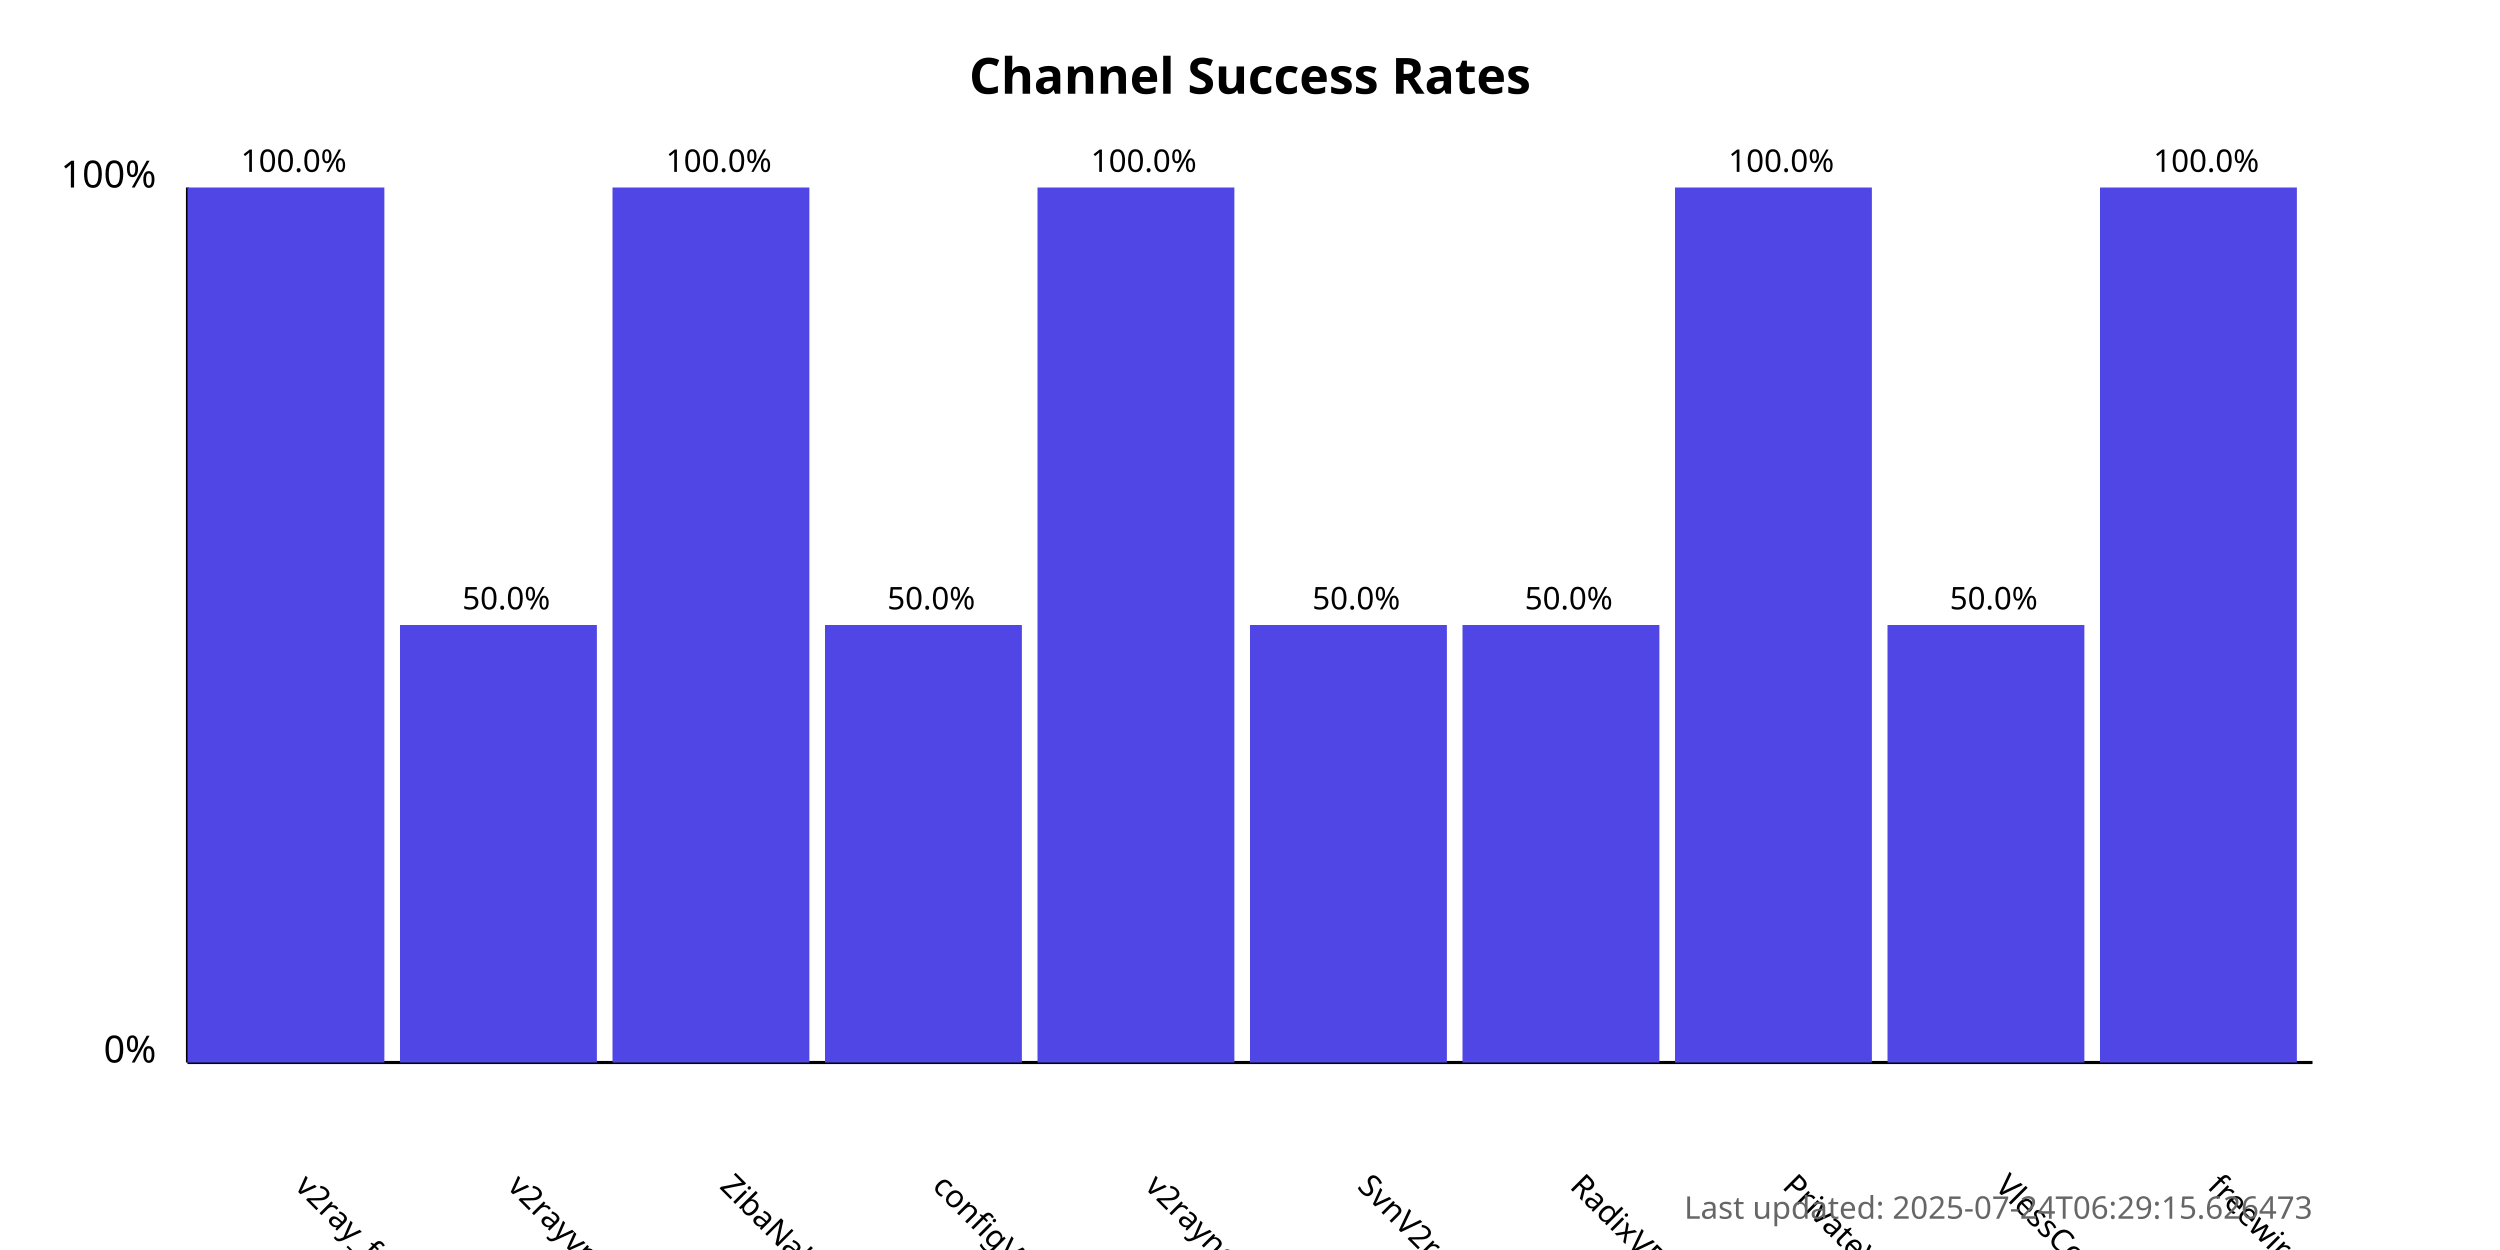
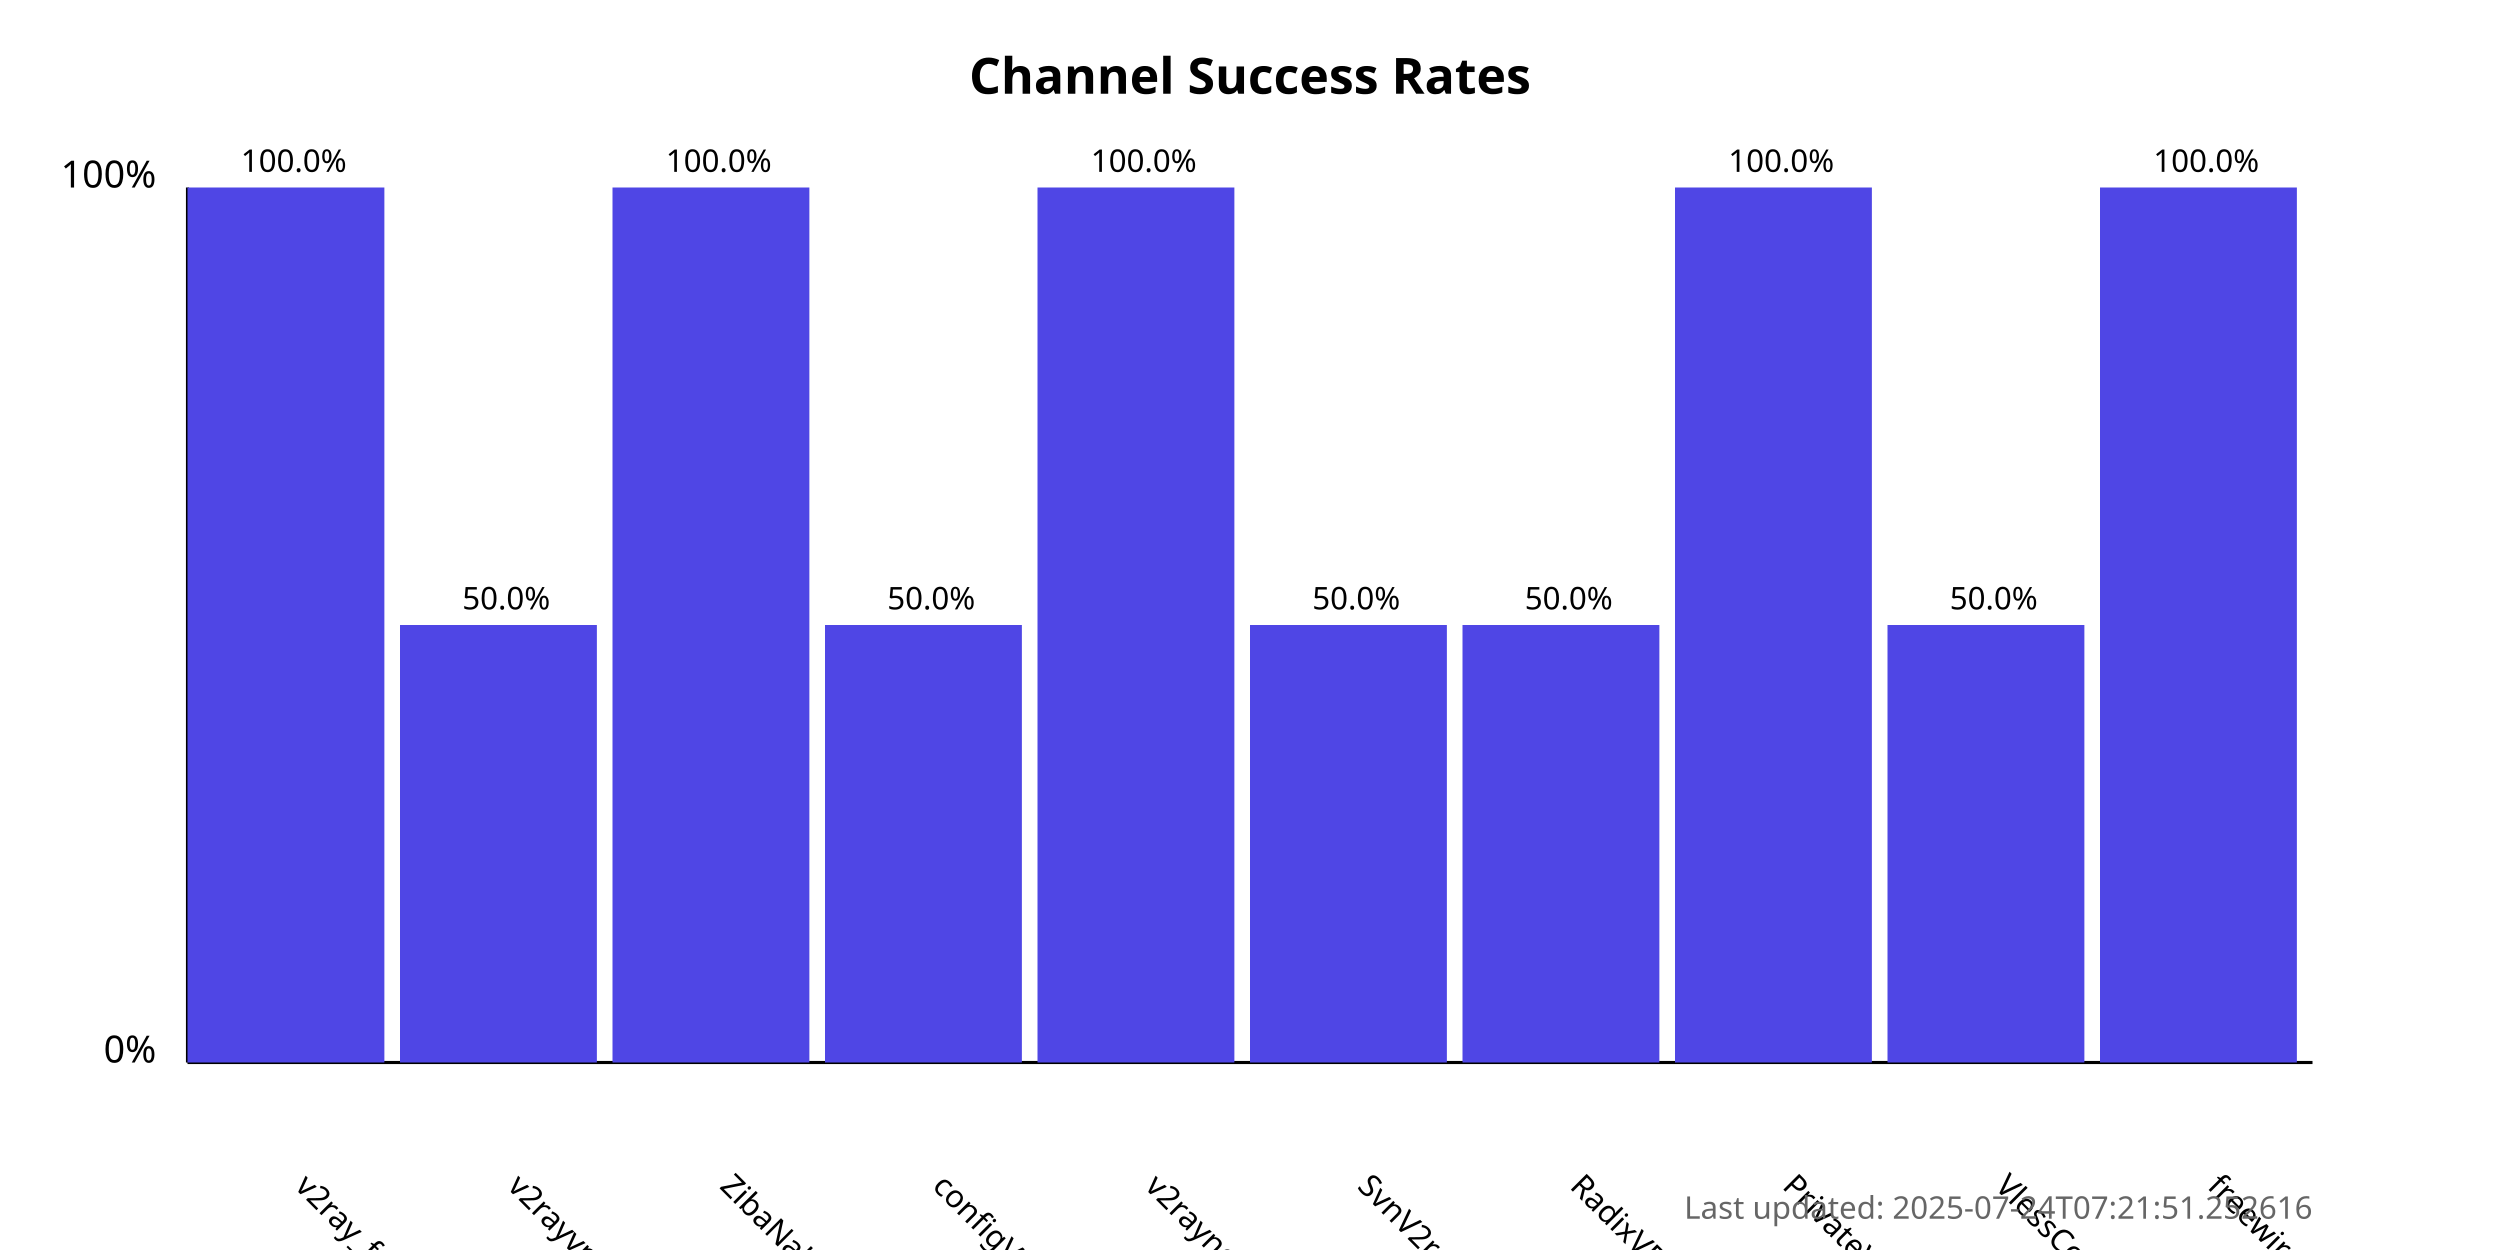
<svg xmlns="http://www.w3.org/2000/svg" width="800" height="400">
  <style>
            .chart-title { font: bold 16px sans-serif; }
            .axis-label { font: 12px sans-serif; }
            .tick-label { font: 10px sans-serif; }
            .bar { fill: #4f46e5; }
            .bar:hover { fill: #6366f1; }
            .timestamp { font: 10px sans-serif; fill: #666; }
        </style>
  <text x="400.0" y="30" text-anchor="middle" class="chart-title">
            Channel Success Rates
        </text>
  <line x1="60" y1="340" x2="60" y2="60" stroke="black" stroke-width="1" />
  <line x1="60" y1="340" x2="740" y2="340" stroke="black" stroke-width="1" />
  <text x="50" y="340" text-anchor="end" class="axis-label">0%</text>
  <text x="50" y="60" text-anchor="end" class="axis-label">100%</text>
  <g>
    <rect x="60" y="60.0" width="63.0" height="280.0" class="bar" />
    <text x="94.0" y="380" transform="rotate(45, 94.0, 380)" text-anchor="start" class="tick-label">
                v2ray_free_conf
            </text>
    <text x="94.0" y="55.0" text-anchor="middle" class="tick-label">
                100.0%
            </text>
  </g>
  <g>
    <rect x="128.0" y="200.0" width="63.0" height="140.0" class="bar" />
    <text x="162.0" y="380" transform="rotate(45, 162.0, 380)" text-anchor="start" class="tick-label">
                v2rayvpno
            </text>
    <text x="162.0" y="195.0" text-anchor="middle" class="tick-label">
                50.0%
            </text>
  </g>
  <g>
    <rect x="196.0" y="60.0" width="63.0" height="280.0" class="bar" />
    <text x="230.0" y="380" transform="rotate(45, 230.0, 380)" text-anchor="start" class="tick-label">
                ZibaNabz
            </text>
    <text x="230.0" y="55.0" text-anchor="middle" class="tick-label">
                100.0%
            </text>
  </g>
  <g>
    <rect x="264.0" y="200.0" width="63.0" height="140.0" class="bar" />
    <text x="298.0" y="380" transform="rotate(45, 298.0, 380)" text-anchor="start" class="tick-label">
                configV2rayForFree
            </text>
    <text x="298.0" y="195.0" text-anchor="middle" class="tick-label">
                50.0%
            </text>
  </g>
  <g>
    <rect x="332.0" y="60.0" width="63.0" height="280.0" class="bar" />
    <text x="366.0" y="380" transform="rotate(45, 366.0, 380)" text-anchor="start" class="tick-label">
                v2rayngvpn
            </text>
    <text x="366.0" y="55.0" text-anchor="middle" class="tick-label">
                100.0%
            </text>
  </g>
  <g>
    <rect x="400.0" y="200.0" width="63.0" height="140.0" class="bar" />
    <text x="434.0" y="380" transform="rotate(45, 434.0, 380)" text-anchor="start" class="tick-label">
                SvnV2ray
            </text>
    <text x="434.0" y="195.0" text-anchor="middle" class="tick-label">
                50.0%
            </text>
  </g>
  <g>
    <rect x="468.0" y="200.0" width="63.0" height="140.0" class="bar" />
    <text x="502.0" y="380" transform="rotate(45, 502.0, 380)" text-anchor="start" class="tick-label">
                RadixVPN
            </text>
    <text x="502.0" y="195.0" text-anchor="middle" class="tick-label">
                50.0%
            </text>
  </g>
  <g>
    <rect x="536.0" y="60.0" width="63.0" height="280.0" class="bar" />
    <text x="570.0" y="380" transform="rotate(45, 570.0, 380)" text-anchor="start" class="tick-label">
                PrivateVPNs
            </text>
    <text x="570.0" y="55.0" text-anchor="middle" class="tick-label">
                100.0%
            </text>
  </g>
  <g>
    <rect x="604.0" y="200.0" width="63.0" height="140.0" class="bar" />
    <text x="638.0" y="380" transform="rotate(45, 638.0, 380)" text-anchor="start" class="tick-label">
                VlessConfig
            </text>
    <text x="638.0" y="195.0" text-anchor="middle" class="tick-label">
                50.0%
            </text>
  </g>
  <g>
    <rect x="672.0" y="60.0" width="63.0" height="280.0" class="bar" />
    <text x="706.0" y="380" transform="rotate(45, 706.0, 380)" text-anchor="start" class="tick-label">
                freewireguard
            </text>
    <text x="706.0" y="55.0" text-anchor="middle" class="tick-label">
                100.0%
            </text>
  </g>
  <text x="740" y="390" text-anchor="end" class="timestamp">
-             Last updated: 2025-07-24T06:29:15.626473
+             Last updated: 2025-07-24T07:21:51.252616
        </text>
</svg>
